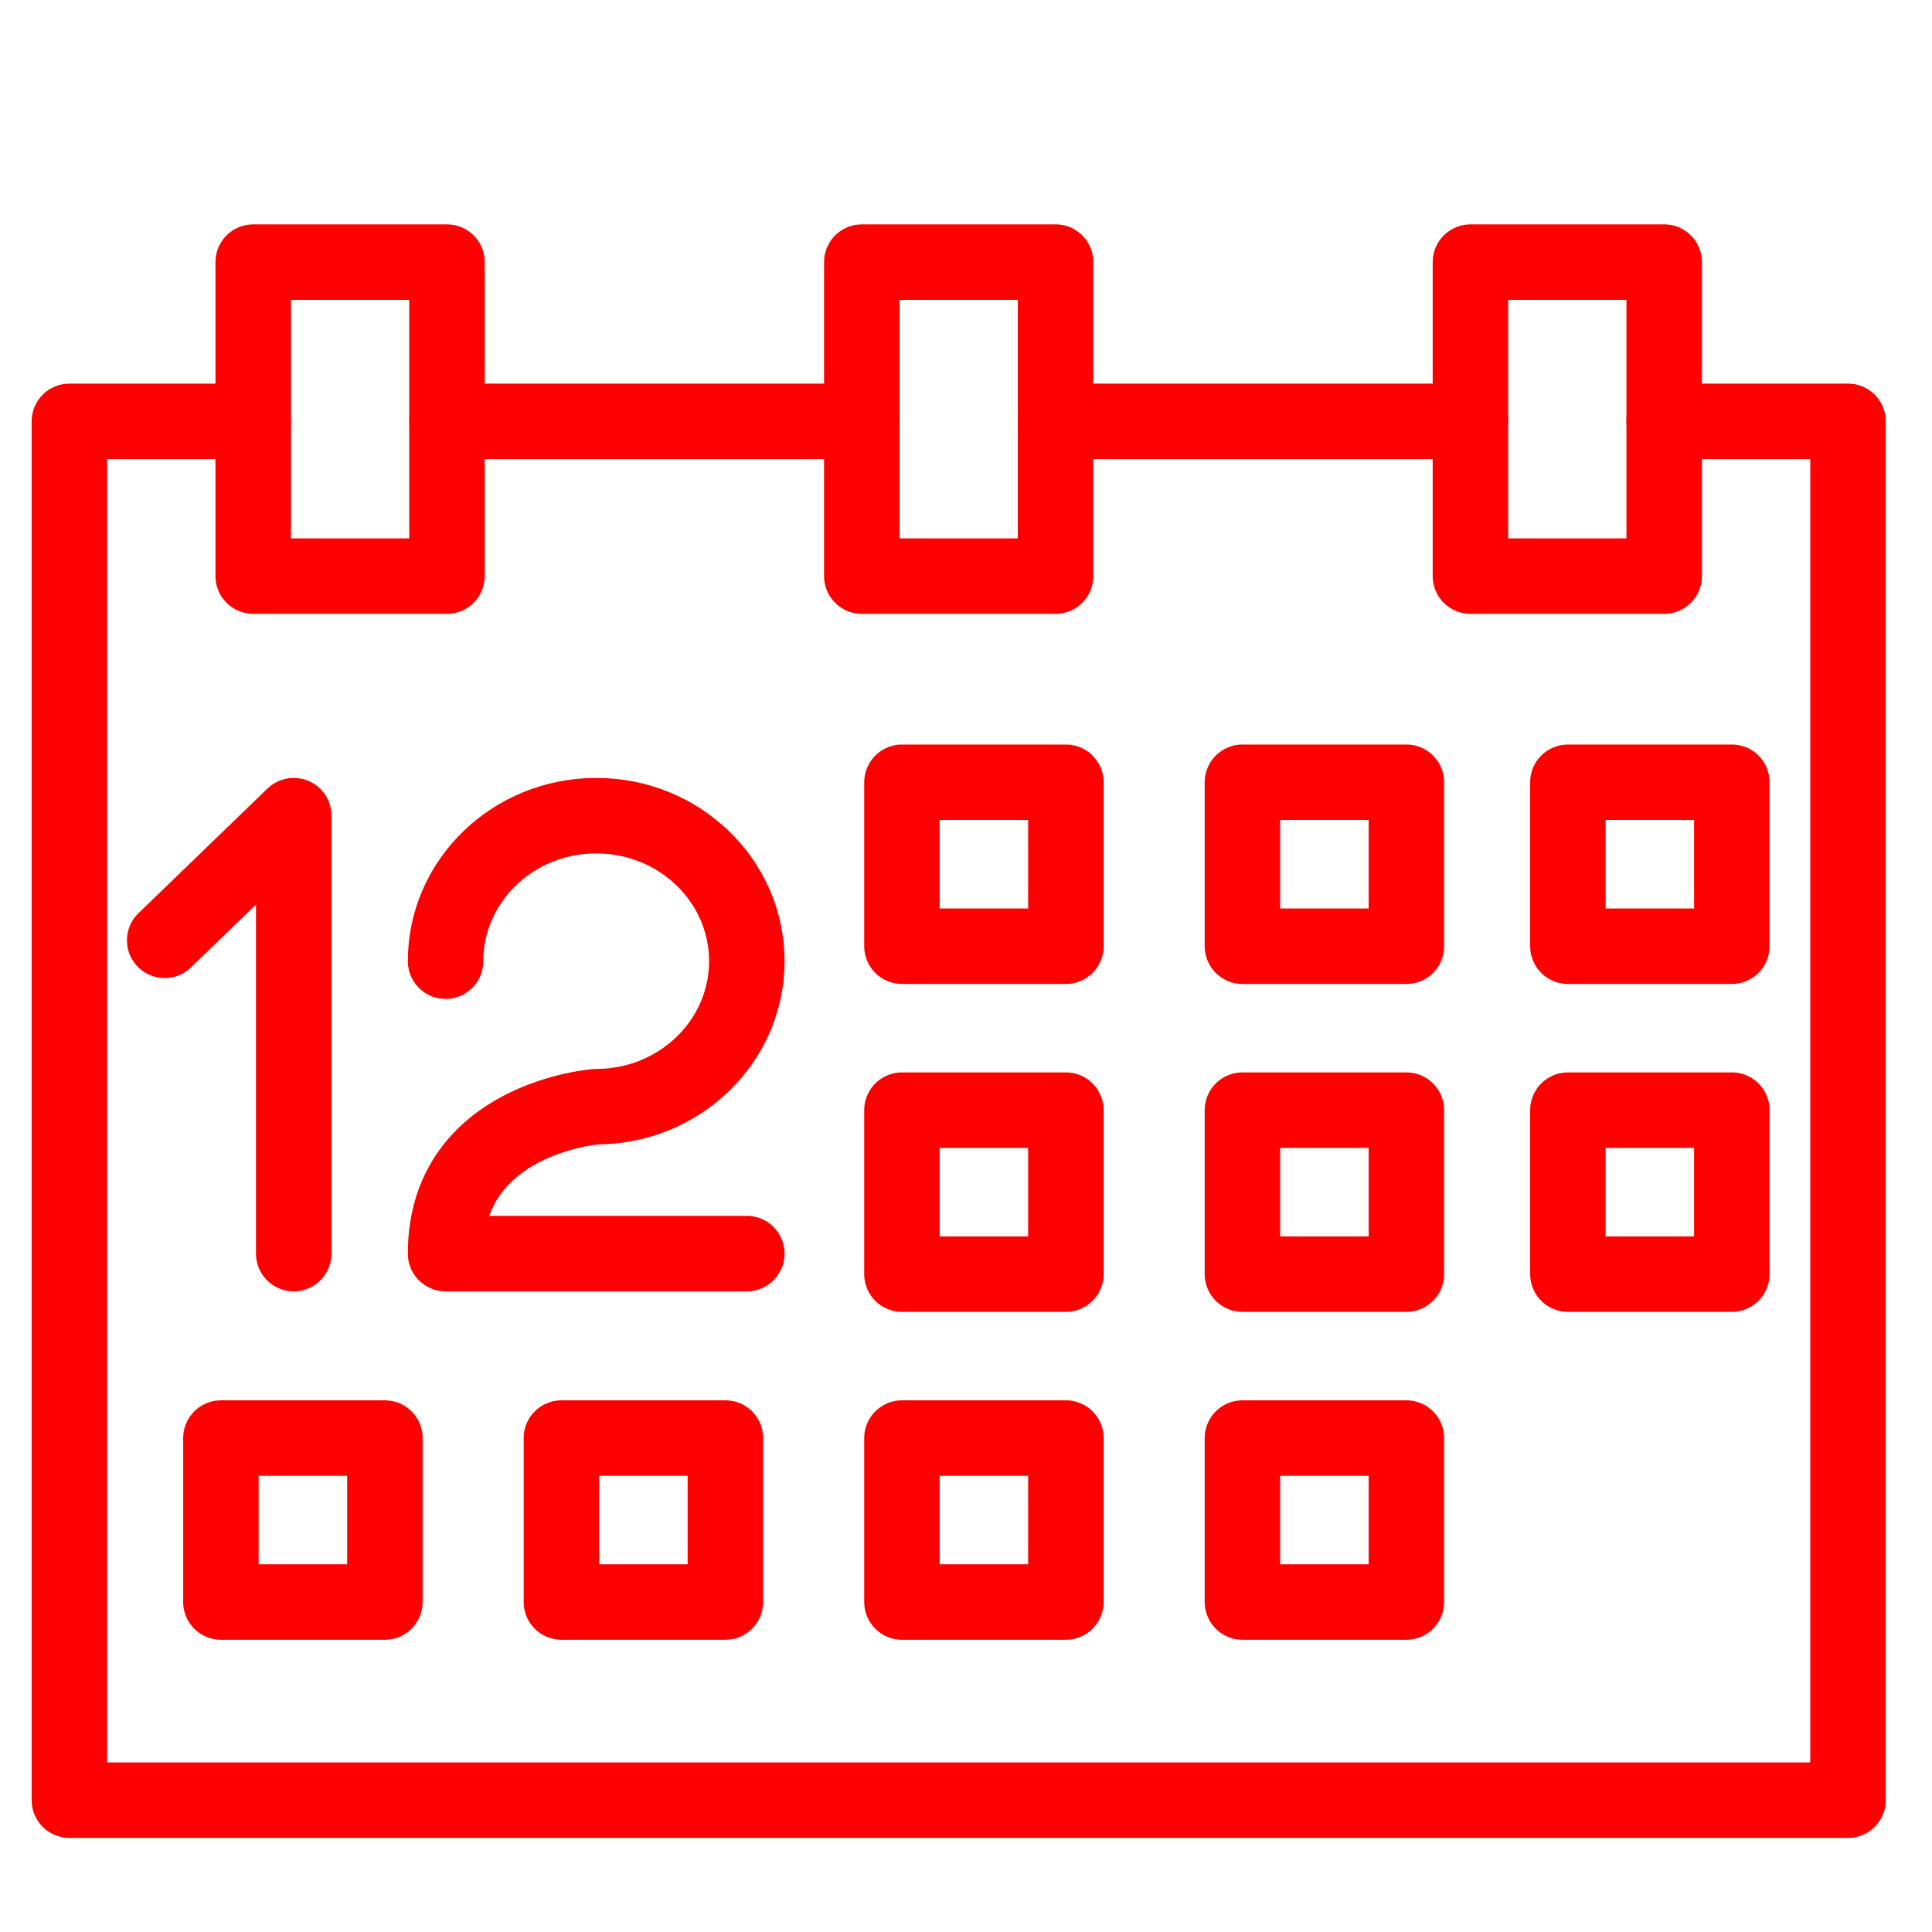
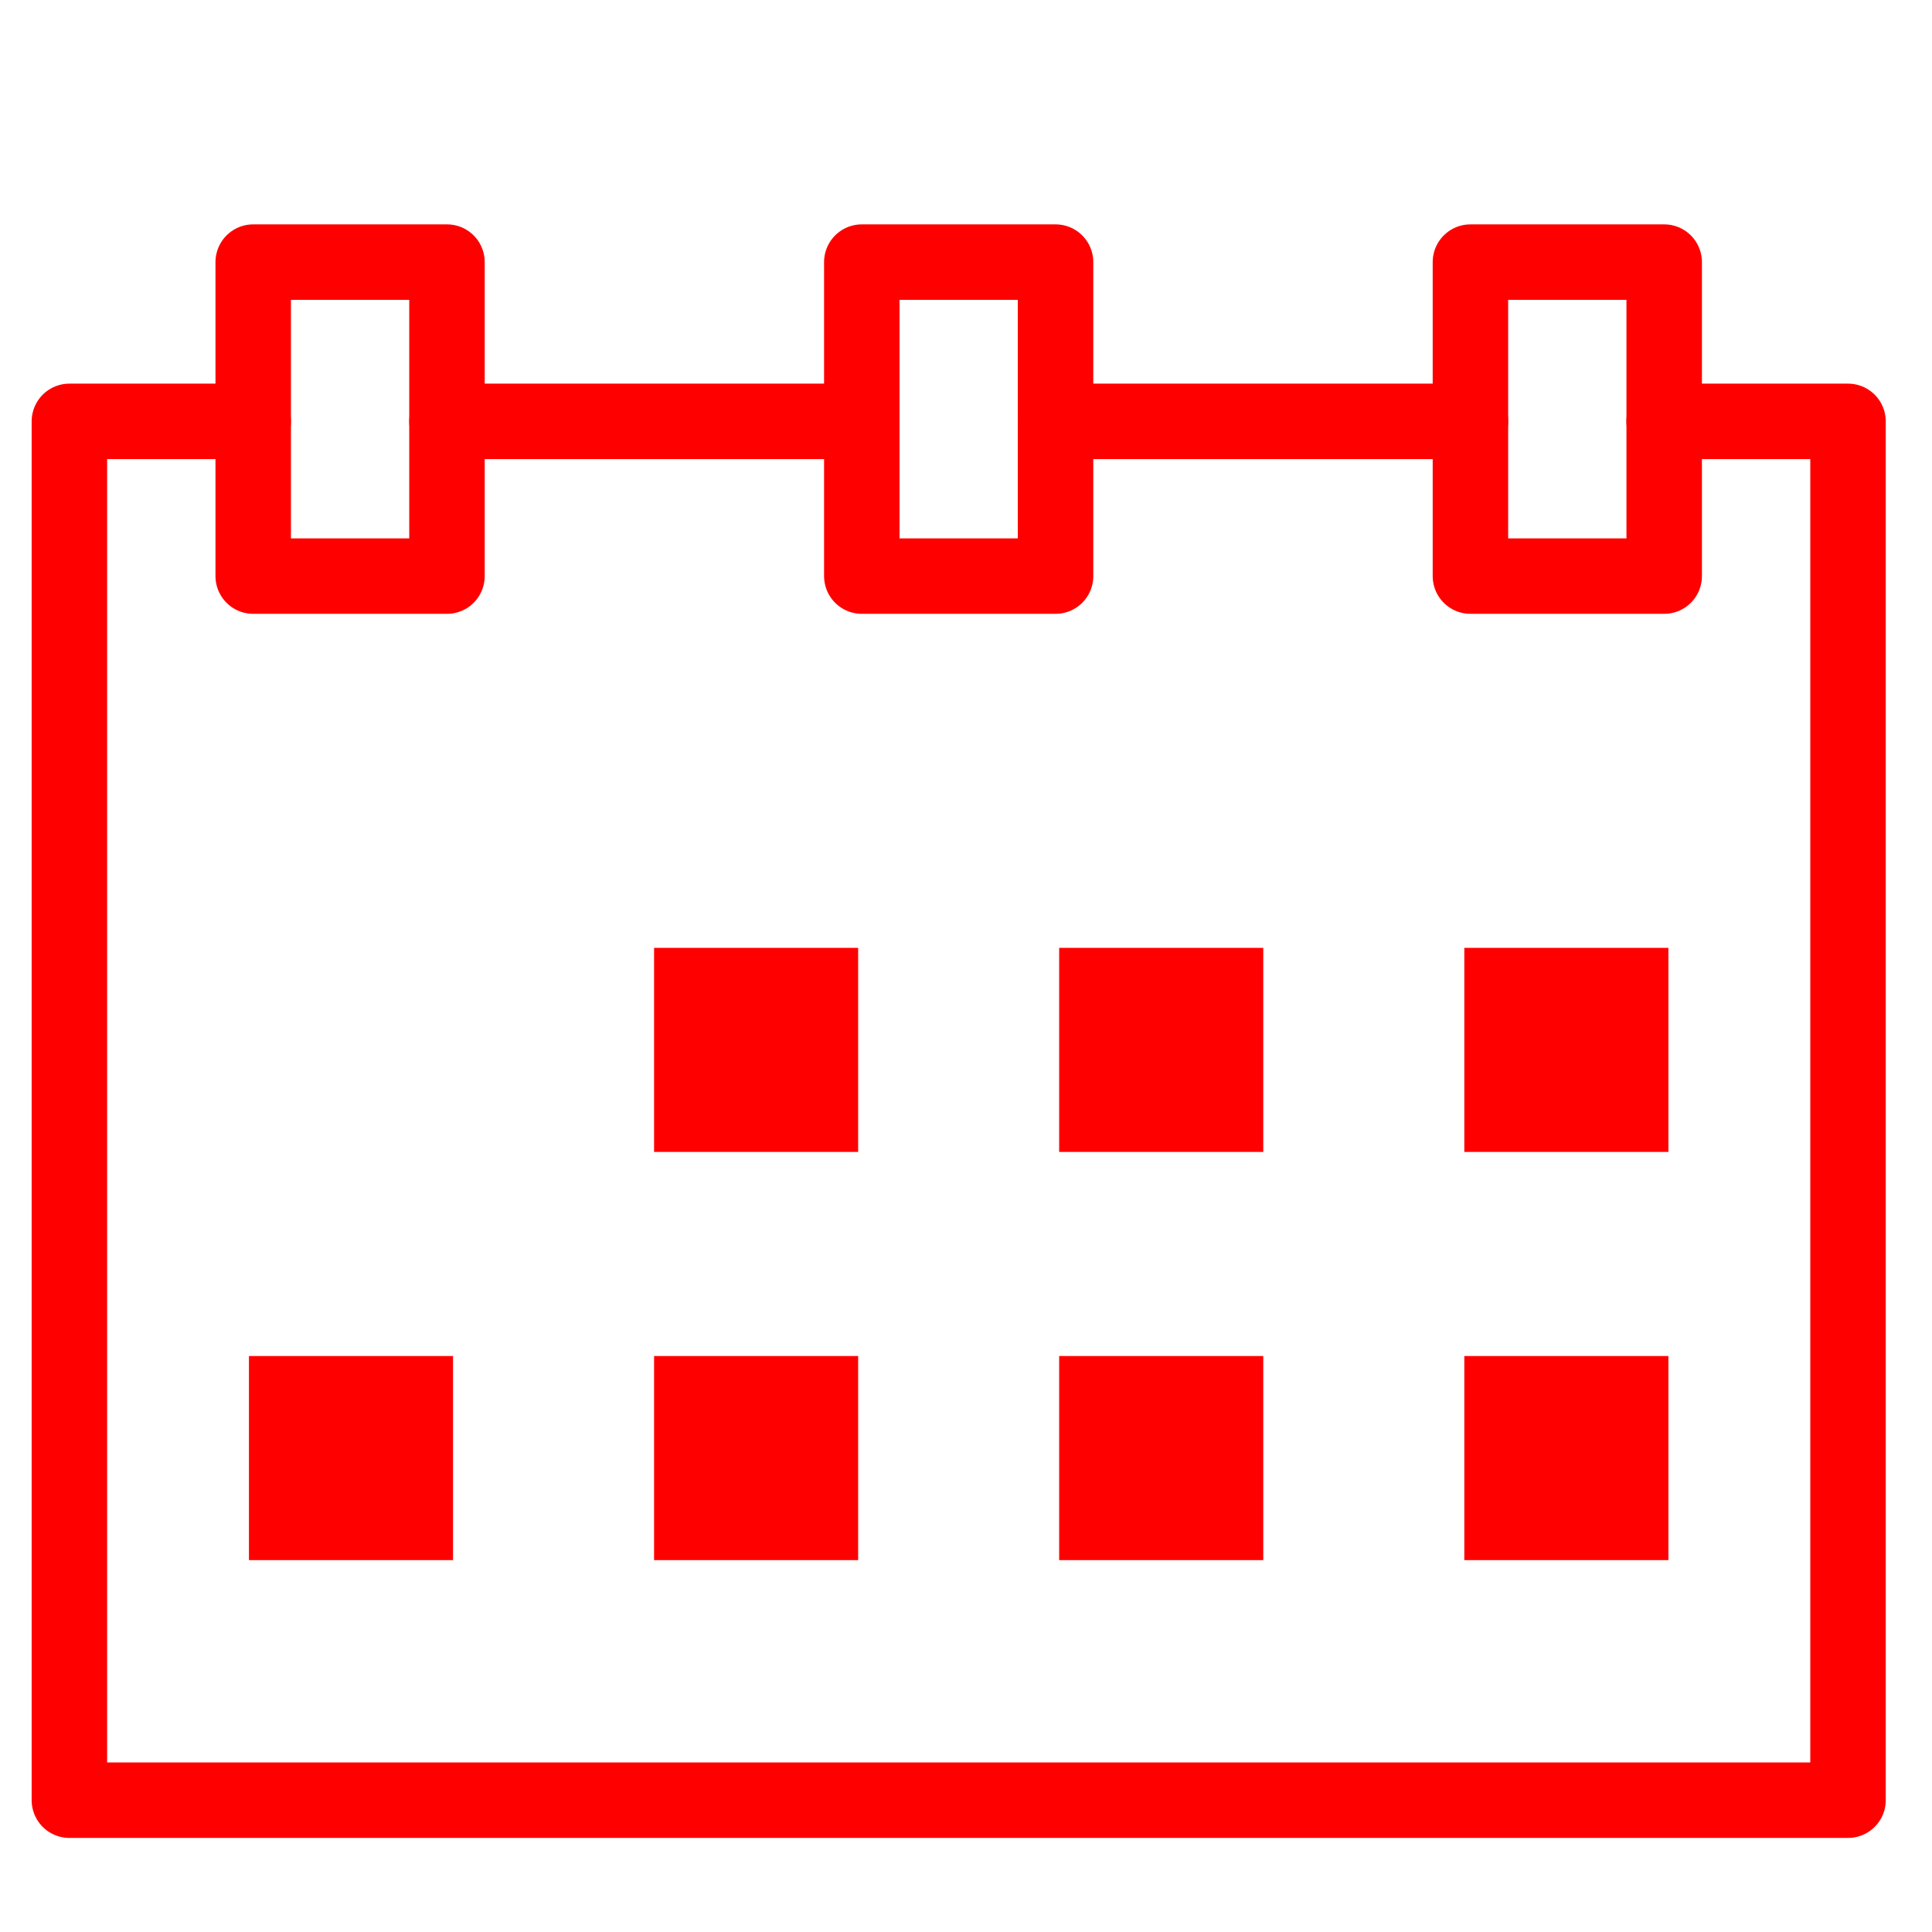
<svg xmlns="http://www.w3.org/2000/svg" version="1.1" id="Calque_1" x="0px" y="0px" width="128px" height="128px" viewBox="0 0 128 128" enable-background="new 0 0 128 128" xml:space="preserve">
  <g id="Calque_2" display="none">
</g>
-   <polyline fill="none" stroke="#FF0000" stroke-width="5" stroke-linecap="round" stroke-linejoin="round" stroke-miterlimit="10" points="  110.253,27.917 122.436,27.917 122.436,119.267 4.597,119.267 4.597,27.917 16.775,27.917 " />
-   <line fill="none" stroke="#FF0000" stroke-width="5" stroke-linecap="round" stroke-linejoin="round" stroke-miterlimit="10" x1="69.935" y1="27.917" x2="97.42" y2="27.917" />
+   <polyline fill="none" stroke="#FF0000" stroke-width="5" stroke-linecap="round" stroke-linejoin="round" stroke-miterlimit="10" points="  110.253,27.917 122.436,27.917 122.436,119.268 4.597,119.268 4.597,27.917 16.775,27.917 " />
+   <line fill="none" stroke="#FF0000" stroke-width="5" stroke-linecap="round" stroke-linejoin="round" stroke-miterlimit="10" x1="69.936" y1="27.917" x2="97.42" y2="27.917" />
  <line fill="none" stroke="#FF0000" stroke-width="5" stroke-linecap="round" stroke-linejoin="round" stroke-miterlimit="10" x1="29.613" y1="27.917" x2="57.099" y2="27.917" />
-   <rect x="59.756" y="51.828" fill="none" stroke="#FF0000" stroke-width="5" stroke-linecap="round" stroke-linejoin="round" stroke-miterlimit="10" width="10.861" height="10.862" />
-   <rect x="82.314" y="51.828" fill="none" stroke="#FF0000" stroke-width="5" stroke-linecap="round" stroke-linejoin="round" stroke-miterlimit="10" width="10.863" height="10.862" />
-   <rect x="103.877" y="51.828" fill="none" stroke="#FF0000" stroke-width="5" stroke-linecap="round" stroke-linejoin="round" stroke-miterlimit="10" width="10.861" height="10.862" />
-   <rect x="59.756" y="73.551" fill="none" stroke="#FF0000" stroke-width="5" stroke-linecap="round" stroke-linejoin="round" stroke-miterlimit="10" width="10.861" height="10.862" />
-   <rect x="82.314" y="73.551" fill="none" stroke="#FF0000" stroke-width="5" stroke-linecap="round" stroke-linejoin="round" stroke-miterlimit="10" width="10.863" height="10.862" />
-   <rect x="103.877" y="73.551" fill="none" stroke="#FF0000" stroke-width="5" stroke-linecap="round" stroke-linejoin="round" stroke-miterlimit="10" width="10.861" height="10.862" />
-   <rect x="14.637" y="95.276" fill="none" stroke="#FF0000" stroke-width="5" stroke-linecap="round" stroke-linejoin="round" stroke-miterlimit="10" width="10.862" height="10.862" />
-   <rect x="37.196" y="95.276" fill="none" stroke="#FF0000" stroke-width="5" stroke-linecap="round" stroke-linejoin="round" stroke-miterlimit="10" width="10.862" height="10.862" />
-   <rect x="59.756" y="95.276" fill="none" stroke="#FF0000" stroke-width="5" stroke-linecap="round" stroke-linejoin="round" stroke-miterlimit="10" width="10.861" height="10.862" />
-   <rect x="82.314" y="95.276" fill="none" stroke="#FF0000" stroke-width="5" stroke-linecap="round" stroke-linejoin="round" stroke-miterlimit="10" width="10.863" height="10.862" />
  <rect x="16.776" y="17.365" fill="none" stroke="#FF0000" stroke-width="5" stroke-linecap="round" stroke-linejoin="round" stroke-miterlimit="10" width="12.837" height="20.803" />
-   <rect x="57.097" y="17.365" fill="none" stroke="#FF0000" stroke-width="5" stroke-linecap="round" stroke-linejoin="round" stroke-miterlimit="10" width="12.837" height="20.803" />
+   <rect x="57.097" y="17.365" fill="none" stroke="#FF0000" stroke-width="5" stroke-linecap="round" stroke-linejoin="round" stroke-miterlimit="10" width="12.836" height="20.803" />
  <rect x="97.42" y="17.365" fill="none" stroke="#FF0000" stroke-width="5" stroke-linecap="round" stroke-linejoin="round" stroke-miterlimit="10" width="12.837" height="20.803" />
-   <g>
-     <polyline fill="none" stroke="#FF0000" stroke-width="5" stroke-linecap="round" stroke-linejoin="round" stroke-miterlimit="10" points="   10.911,62.299 19.46,54.04 19.46,83.056  " />
-     <path fill="none" stroke="#FF0000" stroke-width="5" stroke-linecap="round" stroke-linejoin="round" stroke-miterlimit="10" d="   M29.52,63.68c0-5.324,4.468-9.64,9.98-9.64c5.511,0,9.979,4.316,9.979,9.64s-4.468,9.64-9.979,9.64c0,0-9.98,0.74-9.98,9.735   h19.959" />
-   </g>
+   <rect x="43.334" y="62.798" fill="#FF0000" width="13.521" height="13.521" />
+   <rect x="70.172" y="62.798" fill="#FF0000" width="13.523" height="13.521" />
+   <rect x="97.015" y="62.798" fill="#FF0000" width="13.521" height="13.521" />
+   <rect x="16.494" y="89.84" fill="#FF0000" width="13.522" height="13.522" />
+   <rect x="43.334" y="89.84" fill="#FF0000" width="13.521" height="13.522" />
+   <rect x="70.172" y="89.84" fill="#FF0000" width="13.523" height="13.522" />
+   <rect x="97.015" y="89.84" fill="#FF0000" width="13.521" height="13.522" />
</svg>
